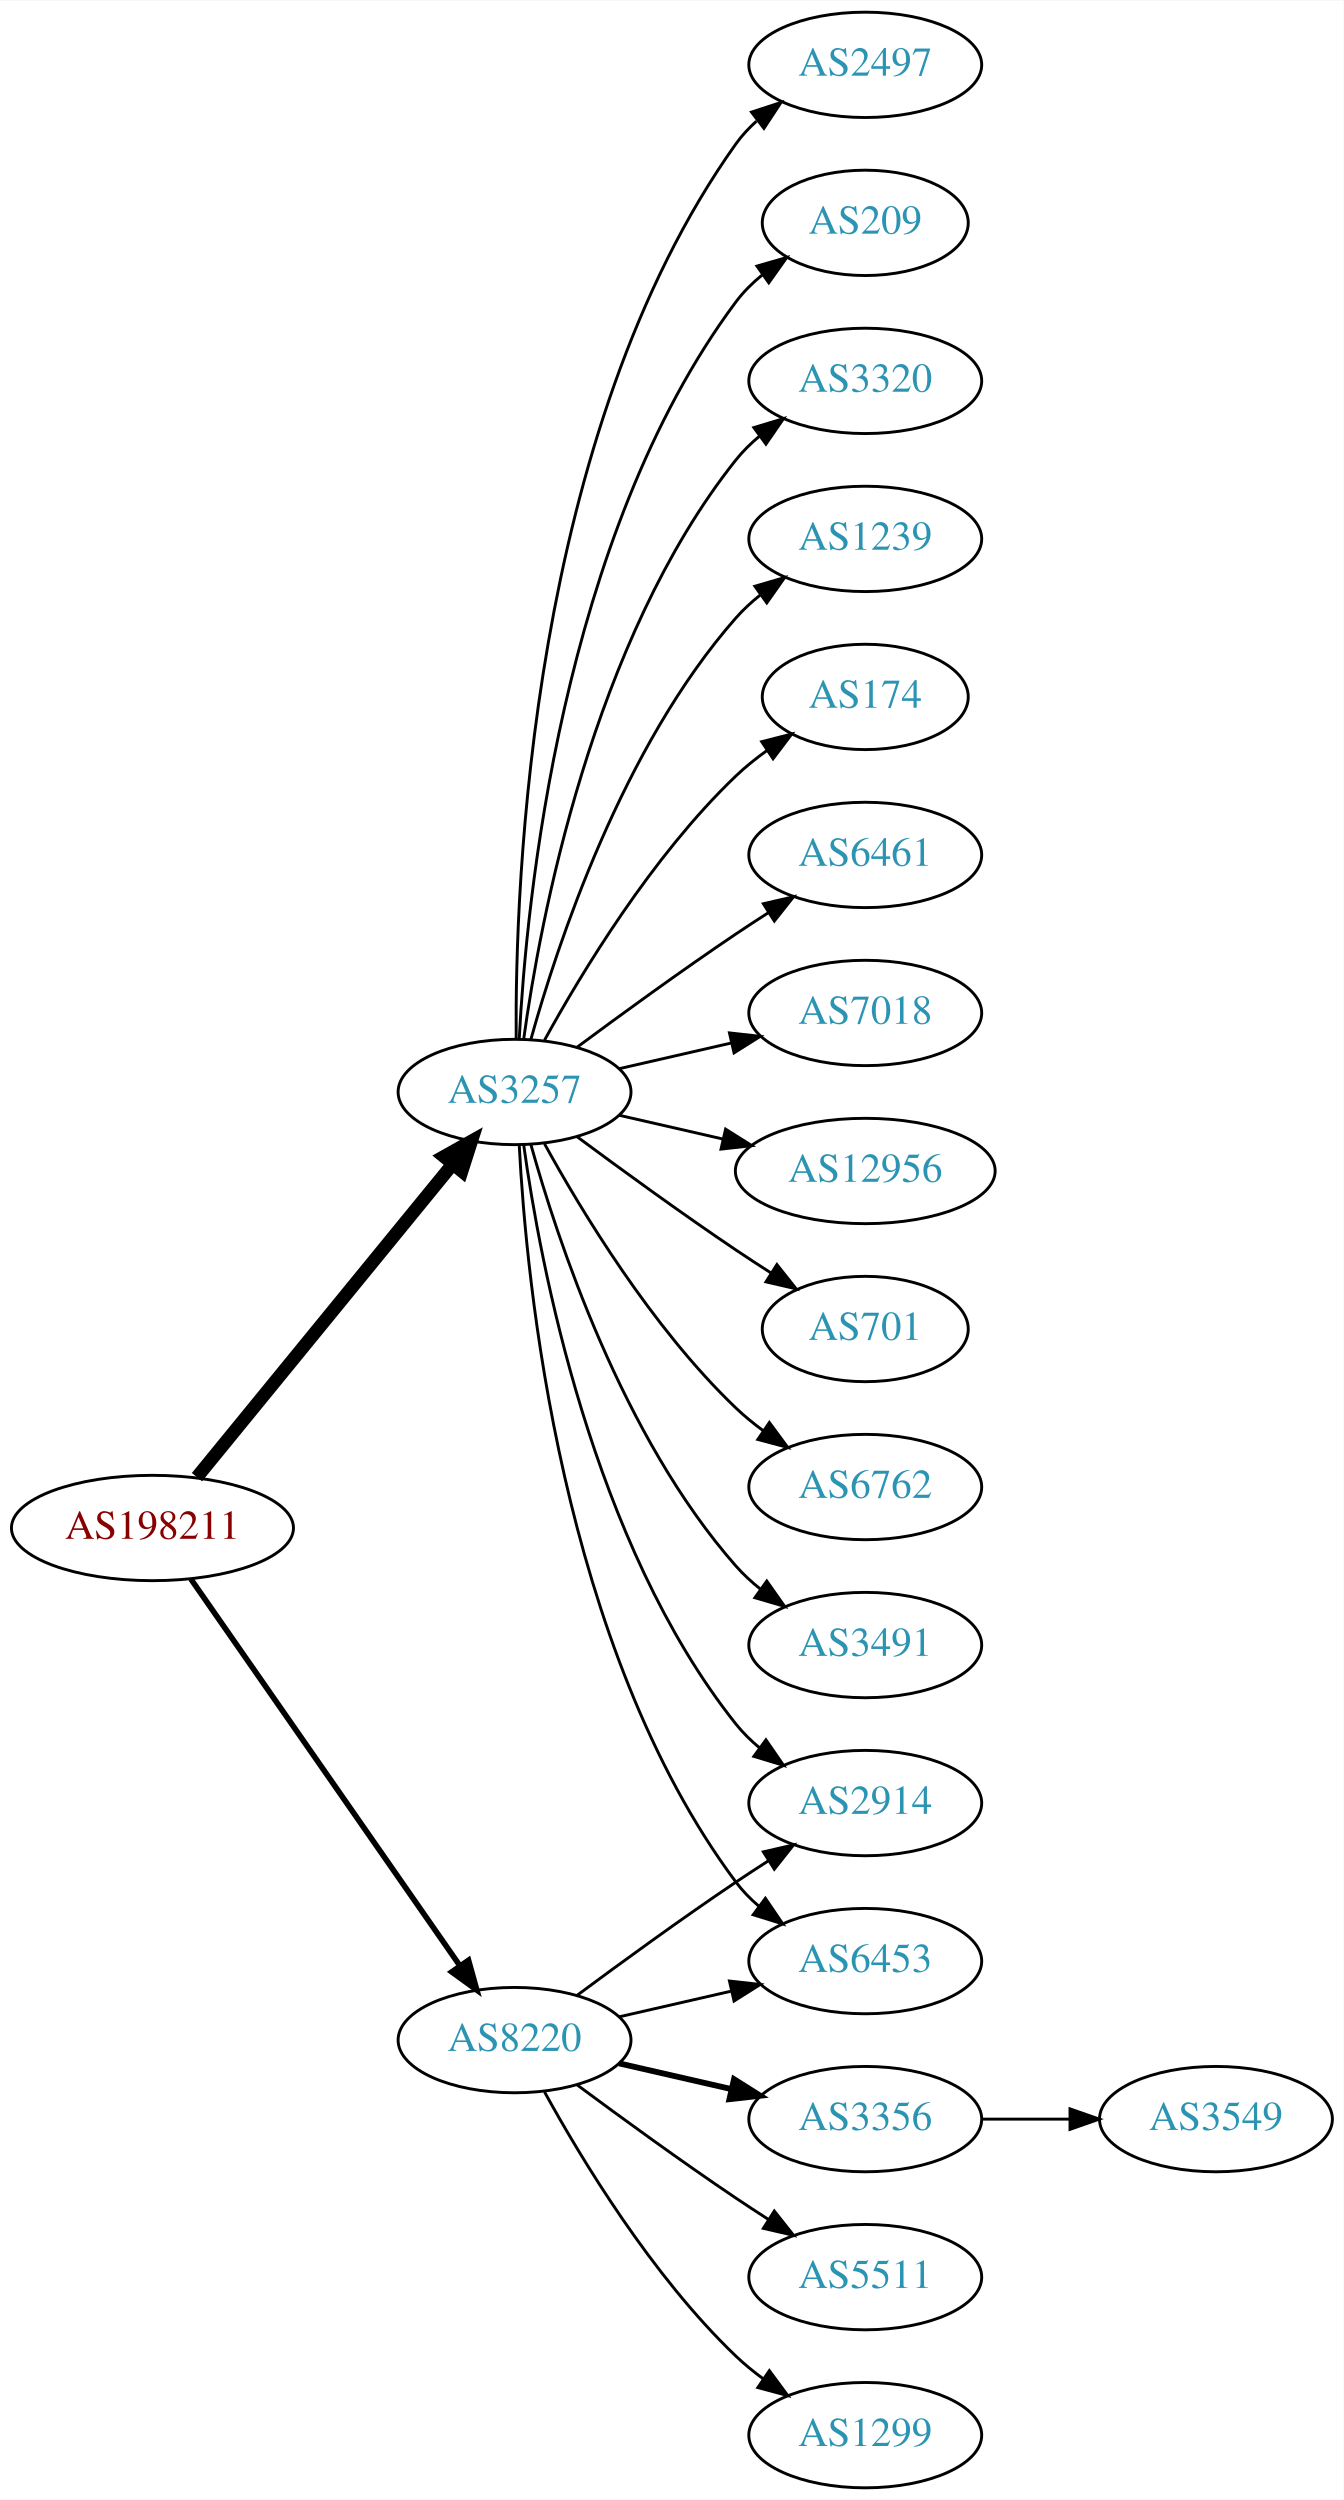
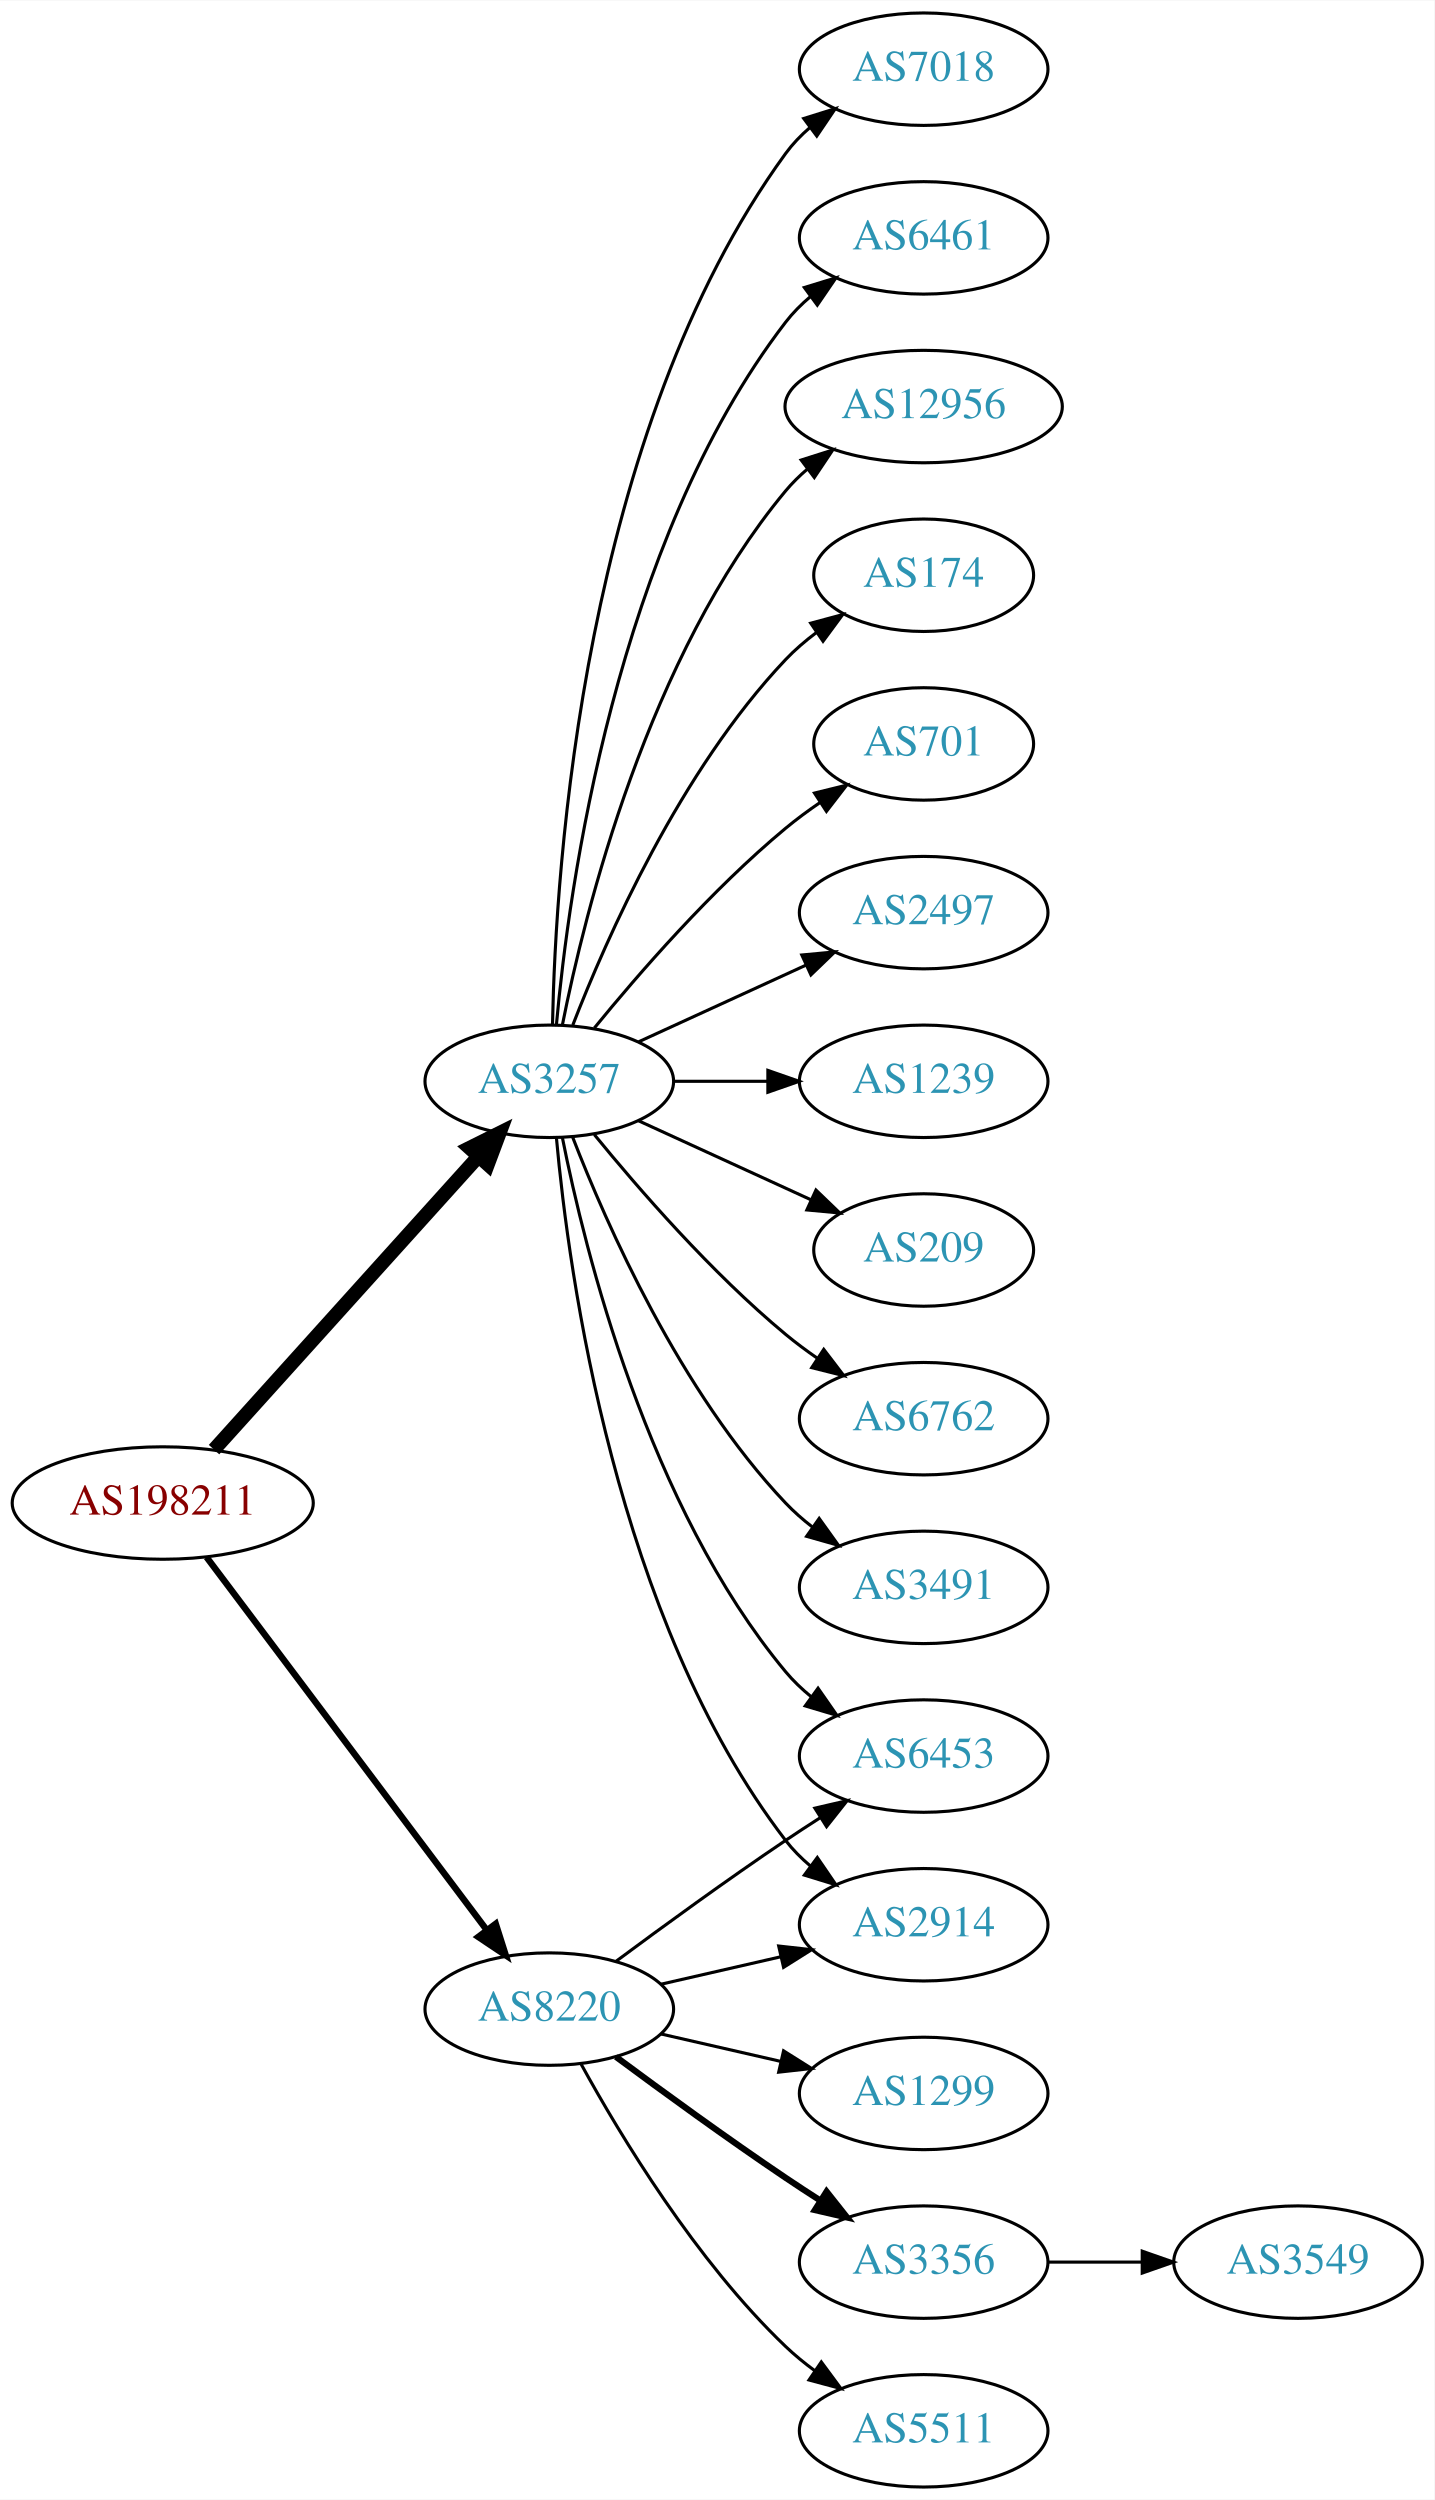
- <svg xmlns="http://www.w3.org/2000/svg" xmlns:xlink="http://www.w3.org/1999/xlink" width="459pt" height="854pt" viewBox="0.00 0.00 459.17 854.00">
-   <g id="graph0" class="graph" transform="scale(1 1) rotate(0) translate(4 850)">
-     <polygon fill="white" stroke="none" points="-4,4 -4,-850 455.17,-850 455.17,4 -4,4" />
+ <svg xmlns="http://www.w3.org/2000/svg" xmlns:xlink="http://www.w3.org/1999/xlink" width="459pt" height="800pt" viewBox="0.00 0.00 459.17 800.00">
+   <g id="graph0" class="graph" transform="scale(1 1) rotate(0) translate(4 796)">
+     <polygon fill="white" stroke="none" points="-4,4 -4,-796 455.17,-796 455.17,4 -4,4" />
    <g id="node1" class="node">
      <g id="a_node1">
        <a xlink:href="/asn/198211" xlink:title="AS198211 ~ EGGER-AS [AT]">
-           <ellipse fill="#ffffff" stroke="black" cx="48.096" cy="-328" rx="48.192" ry="18" />
-           <text text-anchor="middle" x="48.096" y="-324.3" font-family="Times,serif" font-size="14.00" fill="#880000">AS198211</text>
+           <ellipse fill="#ffffff" stroke="black" cx="48.096" cy="-315" rx="48.192" ry="18" />
+           <text text-anchor="middle" x="48.096" y="-311.3" font-family="Times,serif" font-size="14.00" fill="#880000">AS198211</text>
        </a>
      </g>
    </g>
    <g id="node2" class="node">
      <g id="a_node2">
        <a xlink:href="/asn/3257" xlink:title="AS3257 ~ GTT [DE]">
-           <ellipse fill="#ffffff" stroke="black" cx="171.838" cy="-477" rx="39.794" ry="18" />
-           <text text-anchor="middle" x="171.838" y="-473.3" font-family="Times,serif" font-size="14.00" fill="#2c94b3">AS3257</text>
+           <ellipse fill="#ffffff" stroke="black" cx="171.838" cy="-450" rx="39.794" ry="18" />
+           <text text-anchor="middle" x="171.838" y="-446.3" font-family="Times,serif" font-size="14.00" fill="#2c94b3">AS3257</text>
        </a>
      </g>
    </g>
    <g id="edge1" class="edge">
-       <path fill="none" stroke="black" stroke-width="4.5" d="M63.299,-345.384C84.856,-371.768 125.929,-422.036 150.603,-452.235" />
-       <polygon fill="black" stroke="black" stroke-width="4.5" points="147.722,-454.931 157.098,-460.184 153.82,-449.949 147.722,-454.931" />
+       <path fill="none" stroke="black" stroke-width="4.5" d="M64.514,-332.098C85.945,-355.862 124.837,-398.99 149.174,-425.977" />
+       <polygon fill="black" stroke="black" stroke-width="4.5" points="146.304,-428.674 155.925,-433.463 152.152,-423.4 146.304,-428.674" />
    </g>
    <g id="node3" class="node">
      <g id="a_node3">
        <a xlink:href="/asn/8220" xlink:title="AS8220 ~ COLT [GB]">
          <ellipse fill="#ffffff" stroke="black" cx="171.838" cy="-153" rx="39.794" ry="18" />
          <text text-anchor="middle" x="171.838" y="-149.3" font-family="Times,serif" font-size="14.00" fill="#2c94b3">AS8220</text>
        </a>
      </g>
    </g>
    <g id="edge2" class="edge">
-       <path fill="none" stroke="black" stroke-width="1.929" d="M61.214,-310.581C82.782,-279.578 127.916,-214.699 153.023,-178.608" />
-       <polygon fill="black" stroke="black" stroke-width="1.929" points="156.111,-180.299 158.948,-170.091 150.364,-176.301 156.111,-180.299" />
+       <path fill="none" stroke="black" stroke-width="2.077" d="M62.124,-297.663C83.634,-269.04 126.675,-211.767 151.664,-178.514" />
+       <polygon fill="black" stroke="black" stroke-width="2.077" points="154.693,-180.309 157.903,-170.212 149.097,-176.104 154.693,-180.309" />
    </g>
    <g id="node4" class="node">
      <g id="a_node4">
+         <a xlink:href="/asn/2497" xlink:title="AS2497 ~ Internet Initiative Japan Inc. [JP]">
+           <ellipse fill="#ffffff" stroke="black" cx="291.681" cy="-504" rx="39.794" ry="18" />
+           <text text-anchor="middle" x="291.681" y="-500.3" font-family="Times,serif" font-size="14.00" fill="#2c94b3">AS2497</text>
+         </a>
+       </g>
+     </g>
+     <g id="edge3" class="edge">
+       <path fill="none" stroke="black" d="M200.467,-462.661C216.424,-469.973 236.694,-479.261 253.977,-487.181" />
+       <polygon fill="black" stroke="black" points="252.676,-490.435 263.225,-491.419 255.592,-484.071 252.676,-490.435" />
+     </g>
+     <g id="node5" class="node">
+       <g id="a_node5">
+         <a xlink:href="/asn/1239" xlink:title="AS1239 ~ Sprint [US]">
+           <ellipse fill="#ffffff" stroke="black" cx="291.681" cy="-450" rx="39.794" ry="18" />
+           <text text-anchor="middle" x="291.681" y="-446.3" font-family="Times,serif" font-size="14.00" fill="#2c94b3">AS1239</text>
+         </a>
+       </g>
+     </g>
+     <g id="edge4" class="edge">
+       <path fill="none" stroke="black" d="M211.751,-450C221.304,-450 231.654,-450 241.616,-450" />
+       <polygon fill="black" stroke="black" points="241.809,-453.5 251.809,-450 241.809,-446.5 241.809,-453.5" />
+     </g>
+     <g id="node6" class="node">
+       <g id="a_node6">
+         <a xlink:href="/asn/209" xlink:title="AS209 ~ CenturyLink Communications, LLC [US]">
+           <ellipse fill="#ffffff" stroke="black" cx="291.681" cy="-396" rx="35.194" ry="18" />
+           <text text-anchor="middle" x="291.681" y="-392.3" font-family="Times,serif" font-size="14.00" fill="#2c94b3">AS209</text>
+         </a>
+       </g>
+     </g>
+     <g id="edge5" class="edge">
+       <path fill="none" stroke="black" d="M200.467,-437.339C216.883,-429.817 237.865,-420.202 255.461,-412.139" />
+       <polygon fill="black" stroke="black" points="257.206,-415.189 264.839,-407.842 254.29,-408.826 257.206,-415.189" />
+     </g>
+     <g id="node7" class="node">
+       <g id="a_node7">
+         <a xlink:href="/asn/6762" xlink:title="AS6762 ~ TELECOM ITALIA SPARKLE S.p.A. [IT]">
+           <ellipse fill="#ffffff" stroke="black" cx="291.681" cy="-342" rx="39.794" ry="18" />
+           <text text-anchor="middle" x="291.681" y="-338.3" font-family="Times,serif" font-size="14.00" fill="#2c94b3">AS6762</text>
+         </a>
+       </g>
+     </g>
+     <g id="edge6" class="edge">
+       <path fill="none" stroke="black" d="M186.257,-432.935C200.372,-415.625 223.786,-388.655 247.484,-369 250.701,-366.332 254.201,-363.73 257.772,-361.259" />
+       <polygon fill="black" stroke="black" points="259.695,-364.183 266.128,-355.764 255.85,-358.334 259.695,-364.183" />
+     </g>
+     <g id="node8" class="node">
+       <g id="a_node8">
+         <a xlink:href="/asn/3491" xlink:title="AS3491 ~ PCCW Global, Inc. [US]">
+           <ellipse fill="#ffffff" stroke="black" cx="291.681" cy="-288" rx="39.794" ry="18" />
+           <text text-anchor="middle" x="291.681" y="-284.3" font-family="Times,serif" font-size="14.00" fill="#2c94b3">AS3491</text>
+         </a>
+       </g>
+     </g>
+     <g id="edge7" class="edge">
+       <path fill="none" stroke="black" d="M179.361,-432.006C190.112,-404.272 213.769,-350.571 247.484,-315 250.07,-312.272 252.988,-309.706 256.056,-307.323" />
+       <polygon fill="black" stroke="black" points="258.234,-310.07 264.404,-301.457 254.21,-304.342 258.234,-310.07" />
+     </g>
+     <g id="node9" class="node">
+       <g id="a_node9">
+         <a xlink:href="/asn/7018" xlink:title="AS7018 ~ AT&amp;T Services, Inc. [US]">
+           <ellipse fill="#ffffff" stroke="black" cx="291.681" cy="-774" rx="39.794" ry="18" />
+           <text text-anchor="middle" x="291.681" y="-770.3" font-family="Times,serif" font-size="14.00" fill="#2c94b3">AS7018</text>
+         </a>
+       </g>
+     </g>
+     <g id="edge8" class="edge">
+       <path fill="none" stroke="black" d="M172.87,-468.337C173.843,-518.079 182.562,-657.806 247.484,-747 249.696,-750.039 252.364,-752.813 255.276,-755.326" />
+       <polygon fill="black" stroke="black" points="253.294,-758.214 263.407,-761.373 257.471,-752.597 253.294,-758.214" />
+     </g>
+     <g id="node10" class="node">
+       <g id="a_node10">
+         <a xlink:href="/asn/6461" xlink:title="AS6461 ~ Zayo Bandwidth [US]">
+           <ellipse fill="#ffffff" stroke="black" cx="291.681" cy="-720" rx="39.794" ry="18" />
+           <text text-anchor="middle" x="291.681" y="-716.3" font-family="Times,serif" font-size="14.00" fill="#2c94b3">AS6461</text>
+         </a>
+       </g>
+     </g>
+     <g id="edge9" class="edge">
+       <path fill="none" stroke="black" d="M174.122,-468.117C178.02,-511.332 193.037,-622.131 247.484,-693 249.774,-695.981 252.494,-698.716 255.439,-701.205" />
+       <polygon fill="black" stroke="black" points="253.485,-704.113 263.615,-707.218 257.633,-698.473 253.485,-704.113" />
+     </g>
+     <g id="node11" class="node">
+       <g id="a_node11">
+         <a xlink:href="/asn/12956" xlink:title="AS12956 ~ TELXIUS [ES]">
+           <ellipse fill="#ffffff" stroke="black" cx="291.681" cy="-666" rx="44.393" ry="18" />
+           <text text-anchor="middle" x="291.681" y="-662.3" font-family="Times,serif" font-size="14.00" fill="#2c94b3">AS12956</text>
+         </a>
+       </g>
+     </g>
+     <g id="edge10" class="edge">
+       <path fill="none" stroke="black" d="M176.037,-468.073C183.2,-504.141 203.474,-586.125 247.484,-639 249.578,-641.515 251.968,-643.867 254.526,-646.051" />
+       <polygon fill="black" stroke="black" points="252.475,-648.887 262.574,-652.091 256.677,-643.289 252.475,-648.887" />
+     </g>
+     <g id="node12" class="node">
+       <g id="a_node12">
        <a xlink:href="/asn/174" xlink:title="AS174 ~ Cogent Communications [US]">
          <ellipse fill="#ffffff" stroke="black" cx="291.681" cy="-612" rx="35.194" ry="18" />
          <text text-anchor="middle" x="291.681" y="-608.3" font-family="Times,serif" font-size="14.00" fill="#2c94b3">AS174</text>
        </a>
      </g>
    </g>
-     <g id="edge3" class="edge">
-       <path fill="none" stroke="black" d="M182.079,-494.713C194.625,-517.561 218.802,-557.611 247.484,-585 250.738,-588.107 254.405,-591.046 258.192,-593.76" />
-       <polygon fill="black" stroke="black" points="256.294,-596.701 266.56,-599.322 260.169,-590.872 256.294,-596.701" />
-     </g>
-     <g id="node5" class="node">
-       <g id="a_node5">
-         <a xlink:href="/asn/6461" xlink:title="AS6461 ~ Zayo Bandwidth [US]">
-           <ellipse fill="#ffffff" stroke="black" cx="291.681" cy="-558" rx="39.794" ry="18" />
-           <text text-anchor="middle" x="291.681" y="-554.3" font-family="Times,serif" font-size="14.00" fill="#2c94b3">AS6461</text>
-         </a>
-       </g>
-     </g>
-     <g id="edge4" class="edge">
-       <path fill="none" stroke="black" d="M193.168,-492.277C208.031,-503.304 228.775,-518.407 247.484,-531 251.033,-533.389 254.784,-535.839 258.532,-538.242" />
-       <polygon fill="black" stroke="black" points="256.858,-541.325 267.181,-543.712 260.6,-535.409 256.858,-541.325" />
-     </g>
-     <g id="node6" class="node">
-       <g id="a_node6">
-         <a xlink:href="/asn/7018" xlink:title="AS7018 ~ AT&amp;T Services, Inc. [US]">
-           <ellipse fill="#ffffff" stroke="black" cx="291.681" cy="-504" rx="39.794" ry="18" />
-           <text text-anchor="middle" x="291.681" y="-500.3" font-family="Times,serif" font-size="14.00" fill="#2c94b3">AS7018</text>
-         </a>
-       </g>
-     </g>
-     <g id="edge5" class="edge">
-       <path fill="none" stroke="black" d="M207.557,-484.955C219.557,-487.704 233.178,-490.825 245.871,-493.733" />
-       <polygon fill="black" stroke="black" points="245.273,-497.187 255.802,-496.009 246.836,-490.364 245.273,-497.187" />
-     </g>
-     <g id="node7" class="node">
-       <g id="a_node7">
-         <a xlink:href="/asn/12956" xlink:title="AS12956 ~ TELXIUS [ES]">
-           <ellipse fill="#ffffff" stroke="black" cx="291.681" cy="-450" rx="44.393" ry="18" />
-           <text text-anchor="middle" x="291.681" y="-446.3" font-family="Times,serif" font-size="14.00" fill="#2c94b3">AS12956</text>
-         </a>
-       </g>
-     </g>
-     <g id="edge6" class="edge">
-       <path fill="none" stroke="black" d="M207.557,-469.045C218.696,-466.493 231.231,-463.621 243.124,-460.896" />
-       <polygon fill="black" stroke="black" points="243.953,-464.297 252.918,-458.652 242.389,-457.474 243.953,-464.297" />
-     </g>
-     <g id="node8" class="node">
-       <g id="a_node8">
-         <a xlink:href="/asn/701" xlink:title="AS701 ~ UUNET [US]">
-           <ellipse fill="#ffffff" stroke="black" cx="291.681" cy="-396" rx="35.194" ry="18" />
-           <text text-anchor="middle" x="291.681" y="-392.3" font-family="Times,serif" font-size="14.00" fill="#2c94b3">AS701</text>
-         </a>
-       </g>
-     </g>
-     <g id="edge7" class="edge">
-       <path fill="none" stroke="black" d="M193.168,-461.723C208.031,-450.696 228.775,-435.593 247.484,-423 251.302,-420.431 255.352,-417.79 259.382,-415.214" />
-       <polygon fill="black" stroke="black" points="261.486,-418.025 268.076,-409.729 257.751,-412.105 261.486,-418.025" />
-     </g>
-     <g id="node9" class="node">
-       <g id="a_node9">
-         <a xlink:href="/asn/6762" xlink:title="AS6762 ~ TELECOM ITALIA SPARKLE S.p.A. [IT]">
-           <ellipse fill="#ffffff" stroke="black" cx="291.681" cy="-342" rx="39.794" ry="18" />
-           <text text-anchor="middle" x="291.681" y="-338.3" font-family="Times,serif" font-size="14.00" fill="#2c94b3">AS6762</text>
-         </a>
-       </g>
-     </g>
-     <g id="edge8" class="edge">
-       <path fill="none" stroke="black" d="M182.079,-459.287C194.625,-436.439 218.802,-396.389 247.484,-369 250.353,-366.261 253.542,-363.653 256.851,-361.215" />
-       <polygon fill="black" stroke="black" points="258.914,-364.044 265.21,-355.523 254.974,-358.258 258.914,-364.044" />
-     </g>
-     <g id="node10" class="node">
-       <g id="a_node10">
-         <a xlink:href="/asn/2914" xlink:title="AS2914 ~ NTT America, Inc. [US]">
-           <ellipse fill="#ffffff" stroke="black" cx="291.681" cy="-234" rx="39.794" ry="18" />
-           <text text-anchor="middle" x="291.681" y="-230.3" font-family="Times,serif" font-size="14.00" fill="#2c94b3">AS2914</text>
-         </a>
-       </g>
-     </g>
-     <g id="edge9" class="edge">
-       <path fill="none" stroke="black" d="M174.977,-458.83C180.477,-419.026 198.303,-322.767 247.484,-261 249.826,-258.06 252.58,-255.351 255.546,-252.879" />
-       <polygon fill="black" stroke="black" points="257.738,-255.612 263.752,-246.89 253.611,-249.958 257.738,-255.612" />
-     </g>
-     <g id="node11" class="node">
-       <g id="a_node11">
-         <a xlink:href="/asn/3491" xlink:title="AS3491 ~ PCCW Global, Inc. [US]">
-           <ellipse fill="#ffffff" stroke="black" cx="291.681" cy="-288" rx="39.794" ry="18" />
-           <text text-anchor="middle" x="291.681" y="-284.3" font-family="Times,serif" font-size="14.00" fill="#2c94b3">AS3491</text>
-         </a>
-       </g>
-     </g>
-     <g id="edge10" class="edge">
-       <path fill="none" stroke="black" d="M177.411,-459.054C186.317,-427.005 208.601,-359.158 247.484,-315 249.968,-312.179 252.818,-309.551 255.844,-307.129" />
-       <polygon fill="black" stroke="black" points="258.029,-309.869 264.133,-301.209 253.961,-304.172 258.029,-309.869" />
-     </g>
-     <g id="node12" class="node">
-       <g id="a_node12">
-         <a xlink:href="/asn/2497" xlink:title="AS2497 ~ Internet Initiative Japan Inc. [JP]">
-           <ellipse fill="#ffffff" stroke="black" cx="291.681" cy="-828" rx="39.794" ry="18" />
-           <text text-anchor="middle" x="291.681" y="-824.3" font-family="Times,serif" font-size="14.00" fill="#2c94b3">AS2497</text>
-         </a>
-       </g>
-     </g>
    <g id="edge11" class="edge">
-       <path fill="none" stroke="black" d="M172.387,-495.063C171.967,-547.503 177.121,-702.293 247.484,-801 249.486,-803.809 251.881,-806.388 254.502,-808.743" />
-       <polygon fill="black" stroke="black" points="252.807,-811.852 262.879,-815.139 257.055,-806.288 252.807,-811.852" />
+       <path fill="none" stroke="black" d="M179.361,-467.994C190.112,-495.728 213.769,-549.429 247.484,-585 250.427,-588.105 253.801,-591.001 257.336,-593.655" />
+       <polygon fill="black" stroke="black" points="255.522,-596.654 265.755,-599.397 259.466,-590.871 255.522,-596.654" />
    </g>
    <g id="node13" class="node">
      <g id="a_node13">
-         <a xlink:href="/asn/209" xlink:title="AS209 ~ CenturyLink Communications, LLC [US]">
-           <ellipse fill="#ffffff" stroke="black" cx="291.681" cy="-774" rx="35.194" ry="18" />
-           <text text-anchor="middle" x="291.681" y="-770.3" font-family="Times,serif" font-size="14.00" fill="#2c94b3">AS209</text>
+         <a xlink:href="/asn/2914" xlink:title="AS2914 ~ NTT America, Inc. [US]">
+           <ellipse fill="#ffffff" stroke="black" cx="291.681" cy="-180" rx="39.794" ry="18" />
+           <text text-anchor="middle" x="291.681" y="-176.3" font-family="Times,serif" font-size="14.00" fill="#2c94b3">AS2914</text>
        </a>
      </g>
    </g>
    <g id="edge12" class="edge">
-       <path fill="none" stroke="black" d="M173.43,-495.023C175.806,-541.412 187.724,-666.893 247.484,-747 250.043,-750.429 253.176,-753.526 256.577,-756.295" />
-       <polygon fill="black" stroke="black" points="254.668,-759.232 264.85,-762.159 258.716,-753.521 254.668,-759.232" />
+       <path fill="none" stroke="black" d="M174.122,-431.883C178.02,-388.668 193.037,-277.869 247.484,-207 249.774,-204.019 252.494,-201.284 255.439,-198.795" />
+       <polygon fill="black" stroke="black" points="257.633,-201.527 263.615,-192.782 253.485,-195.887 257.633,-201.527" />
    </g>
    <g id="node14" class="node">
      <g id="a_node14">
-         <a xlink:href="/asn/3320" xlink:title="AS3320 ~ DTAG [DE]">
-           <ellipse fill="#ffffff" stroke="black" cx="291.681" cy="-720" rx="39.794" ry="18" />
-           <text text-anchor="middle" x="291.681" y="-716.3" font-family="Times,serif" font-size="14.00" fill="#2c94b3">AS3320</text>
+         <a xlink:href="/asn/701" xlink:title="AS701 ~ UUNET [US]">
+           <ellipse fill="#ffffff" stroke="black" cx="291.681" cy="-558" rx="35.194" ry="18" />
+           <text text-anchor="middle" x="291.681" y="-554.3" font-family="Times,serif" font-size="14.00" fill="#2c94b3">AS701</text>
        </a>
      </g>
    </g>
    <g id="edge13" class="edge">
-       <path fill="none" stroke="black" d="M174.977,-495.17C180.477,-534.974 198.303,-631.233 247.484,-693 249.826,-695.94 252.58,-698.649 255.546,-701.121" />
-       <polygon fill="black" stroke="black" points="253.611,-704.042 263.752,-707.11 257.738,-698.388 253.611,-704.042" />
+       <path fill="none" stroke="black" d="M186.257,-467.065C200.372,-484.375 223.786,-511.345 247.484,-531 250.948,-533.872 254.74,-536.669 258.595,-539.308" />
+       <polygon fill="black" stroke="black" points="256.737,-542.275 267.027,-544.797 260.556,-536.408 256.737,-542.275" />
    </g>
    <g id="node15" class="node">
      <g id="a_node15">
-         <a xlink:href="/asn/1239" xlink:title="AS1239 ~ Sprint [US]">
-           <ellipse fill="#ffffff" stroke="black" cx="291.681" cy="-666" rx="39.794" ry="18" />
-           <text text-anchor="middle" x="291.681" y="-662.3" font-family="Times,serif" font-size="14.00" fill="#2c94b3">AS1239</text>
+         <a xlink:href="/asn/6453" xlink:title="AS6453 ~ TATA COMMUNICATIONS (AMERICA) INC [US]">
+           <ellipse fill="#ffffff" stroke="black" cx="291.681" cy="-234" rx="39.794" ry="18" />
+           <text text-anchor="middle" x="291.681" y="-230.3" font-family="Times,serif" font-size="14.00" fill="#2c94b3">AS6453</text>
        </a>
      </g>
    </g>
    <g id="edge14" class="edge">
-       <path fill="none" stroke="black" d="M177.411,-494.946C186.317,-526.995 208.601,-594.842 247.484,-639 249.968,-641.821 252.818,-644.449 255.844,-646.871" />
-       <polygon fill="black" stroke="black" points="253.961,-649.828 264.133,-652.791 258.029,-644.131 253.961,-649.828" />
+       <path fill="none" stroke="black" d="M176.037,-431.927C183.2,-395.859 203.474,-313.875 247.484,-261 249.889,-258.111 252.686,-255.437 255.678,-252.987" />
+       <polygon fill="black" stroke="black" points="257.868,-255.723 263.921,-247.027 253.766,-250.05 257.868,-255.723" />
+     </g>
+     <g id="edge15" class="edge">
+       <path fill="none" stroke="black" d="M207.557,-160.955C219.557,-163.704 233.178,-166.825 245.871,-169.733" />
+       <polygon fill="black" stroke="black" points="245.273,-173.187 255.802,-172.009 246.836,-166.364 245.273,-173.187" />
+     </g>
+     <g id="edge19" class="edge">
+       <path fill="none" stroke="black" d="M193.168,-168.277C208.031,-179.304 228.775,-194.407 247.484,-207 251.033,-209.389 254.784,-211.839 258.532,-214.242" />
+       <polygon fill="black" stroke="black" points="256.858,-217.325 267.181,-219.712 260.6,-211.409 256.858,-217.325" />
    </g>
    <g id="node16" class="node">
      <g id="a_node16">
-         <a xlink:href="/asn/6453" xlink:title="AS6453 ~ TATA COMMUNICATIONS (AMERICA) INC [US]">
-           <ellipse fill="#ffffff" stroke="black" cx="291.681" cy="-180" rx="39.794" ry="18" />
-           <text text-anchor="middle" x="291.681" y="-176.3" font-family="Times,serif" font-size="14.00" fill="#2c94b3">AS6453</text>
-         </a>
-       </g>
-     </g>
-     <g id="edge15" class="edge">
-       <path fill="none" stroke="black" d="M173.43,-458.977C175.806,-412.588 187.724,-287.107 247.484,-207 249.732,-203.987 252.424,-201.231 255.35,-198.728" />
-       <polygon fill="black" stroke="black" points="257.545,-201.458 263.502,-192.697 253.381,-195.831 257.545,-201.458" />
-     </g>
-     <g id="edge17" class="edge">
-       <path fill="none" stroke="black" d="M193.168,-168.277C208.031,-179.304 228.775,-194.407 247.484,-207 251.033,-209.389 254.784,-211.839 258.532,-214.242" />
-       <polygon fill="black" stroke="black" points="256.858,-217.325 267.181,-219.712 260.6,-211.409 256.858,-217.325" />
-     </g>
-     <g id="edge18" class="edge">
-       <path fill="none" stroke="black" d="M207.557,-160.955C219.557,-163.704 233.178,-166.825 245.871,-169.733" />
-       <polygon fill="black" stroke="black" points="245.273,-173.187 255.802,-172.009 246.836,-166.364 245.273,-173.187" />
+         <a xlink:href="/asn/1299" xlink:title="AS1299 ~ Telia Carrier [EU]">
+           <ellipse fill="#ffffff" stroke="black" cx="291.681" cy="-126" rx="39.794" ry="18" />
+           <text text-anchor="middle" x="291.681" y="-122.3" font-family="Times,serif" font-size="14.00" fill="#2c94b3">AS1299</text>
+         </a>
+       </g>
+     </g>
+     <g id="edge16" class="edge">
+       <path fill="none" stroke="black" d="M207.557,-145.045C219.557,-142.296 233.178,-139.175 245.871,-136.267" />
+       <polygon fill="black" stroke="black" points="246.836,-139.636 255.802,-133.991 245.273,-132.813 246.836,-139.636" />
    </g>
    <g id="node17" class="node">
      <g id="a_node17">
        <a xlink:href="/asn/3356" xlink:title="AS3356 ~ Level 3 Parent, LLC [US]">
-           <ellipse fill="#ffffff" stroke="black" cx="291.681" cy="-126" rx="39.794" ry="18" />
-           <text text-anchor="middle" x="291.681" y="-122.3" font-family="Times,serif" font-size="14.00" fill="#2c94b3">AS3356</text>
-         </a>
-       </g>
-     </g>
-     <g id="edge16" class="edge">
-       <path fill="none" stroke="black" stroke-width="2" d="M207.557,-145.045C219.557,-142.296 233.178,-139.175 245.871,-136.267" />
-       <polygon fill="black" stroke="black" stroke-width="2" points="246.836,-139.636 255.802,-133.991 245.273,-132.813 246.836,-139.636" />
+           <ellipse fill="#ffffff" stroke="black" cx="291.681" cy="-72" rx="39.794" ry="18" />
+           <text text-anchor="middle" x="291.681" y="-68.3" font-family="Times,serif" font-size="14.00" fill="#2c94b3">AS3356</text>
+         </a>
+       </g>
+     </g>
+     <g id="edge17" class="edge">
+       <path fill="none" stroke="black" stroke-width="2" d="M193.168,-137.723C208.031,-126.696 228.775,-111.593 247.484,-99 251.033,-96.611 254.784,-94.161 258.532,-91.758" />
+       <polygon fill="black" stroke="black" stroke-width="2" points="260.6,-94.591 267.181,-86.288 256.858,-88.675 260.6,-94.591" />
    </g>
    <g id="node18" class="node">
      <g id="a_node18">
        <a xlink:href="/asn/5511" xlink:title="AS5511 ~ Orange S.A. [FR]">
-           <ellipse fill="#ffffff" stroke="black" cx="291.681" cy="-72" rx="39.794" ry="18" />
-           <text text-anchor="middle" x="291.681" y="-68.3" font-family="Times,serif" font-size="14.00" fill="#2c94b3">AS5511</text>
-         </a>
-       </g>
-     </g>
-     <g id="edge19" class="edge">
-       <path fill="none" stroke="black" d="M193.168,-137.723C208.031,-126.696 228.775,-111.593 247.484,-99 251.033,-96.611 254.784,-94.161 258.532,-91.758" />
-       <polygon fill="black" stroke="black" points="260.6,-94.591 267.181,-86.288 256.858,-88.675 260.6,-94.591" />
+           <ellipse fill="#ffffff" stroke="black" cx="291.681" cy="-18" rx="39.794" ry="18" />
+           <text text-anchor="middle" x="291.681" y="-14.3" font-family="Times,serif" font-size="14.00" fill="#2c94b3">AS5511</text>
+         </a>
+       </g>
+     </g>
+     <g id="edge18" class="edge">
+       <path fill="none" stroke="black" d="M182.079,-135.287C194.625,-112.439 218.802,-72.389 247.484,-45 250.353,-42.261 253.542,-39.653 256.851,-37.215" />
+       <polygon fill="black" stroke="black" points="258.914,-40.044 265.21,-31.523 254.974,-34.258 258.914,-40.044" />
    </g>
    <g id="node19" class="node">
      <g id="a_node19">
-         <a xlink:href="/asn/1299" xlink:title="AS1299 ~ Telia Carrier [EU]">
-           <ellipse fill="#ffffff" stroke="black" cx="291.681" cy="-18" rx="39.794" ry="18" />
-           <text text-anchor="middle" x="291.681" y="-14.3" font-family="Times,serif" font-size="14.00" fill="#2c94b3">AS1299</text>
+         <a xlink:href="/asn/3549" xlink:title="AS3549 ~ Level 3 Parent, LLC [US]">
+           <ellipse fill="#ffffff" stroke="black" cx="411.523" cy="-72" rx="39.794" ry="18" />
+           <text text-anchor="middle" x="411.523" y="-68.3" font-family="Times,serif" font-size="14.00" fill="#2c94b3">AS3549</text>
        </a>
      </g>
    </g>
    <g id="edge20" class="edge">
-       <path fill="none" stroke="black" d="M182.079,-135.287C194.625,-112.439 218.802,-72.389 247.484,-45 250.353,-42.261 253.542,-39.653 256.851,-37.215" />
-       <polygon fill="black" stroke="black" points="258.914,-40.044 265.21,-31.523 254.974,-34.258 258.914,-40.044" />
-     </g>
-     <g id="node20" class="node">
-       <g id="a_node20">
-         <a xlink:href="/asn/3549" xlink:title="AS3549 ~ Level 3 Parent, LLC [US]">
-           <ellipse fill="#ffffff" stroke="black" cx="411.523" cy="-126" rx="39.794" ry="18" />
-           <text text-anchor="middle" x="411.523" y="-122.3" font-family="Times,serif" font-size="14.00" fill="#2c94b3">AS3549</text>
-         </a>
-       </g>
-     </g>
-     <g id="edge21" class="edge">
-       <path fill="none" stroke="black" d="M331.593,-126C341.146,-126 351.496,-126 361.459,-126" />
-       <polygon fill="black" stroke="black" points="361.651,-129.5 371.651,-126 361.651,-122.5 361.651,-129.5" />
+       <path fill="none" stroke="black" d="M331.593,-72C341.146,-72 351.496,-72 361.459,-72" />
+       <polygon fill="black" stroke="black" points="361.651,-75.5 371.651,-72 361.651,-68.5 361.651,-75.5" />
    </g>
  </g>
</svg>
